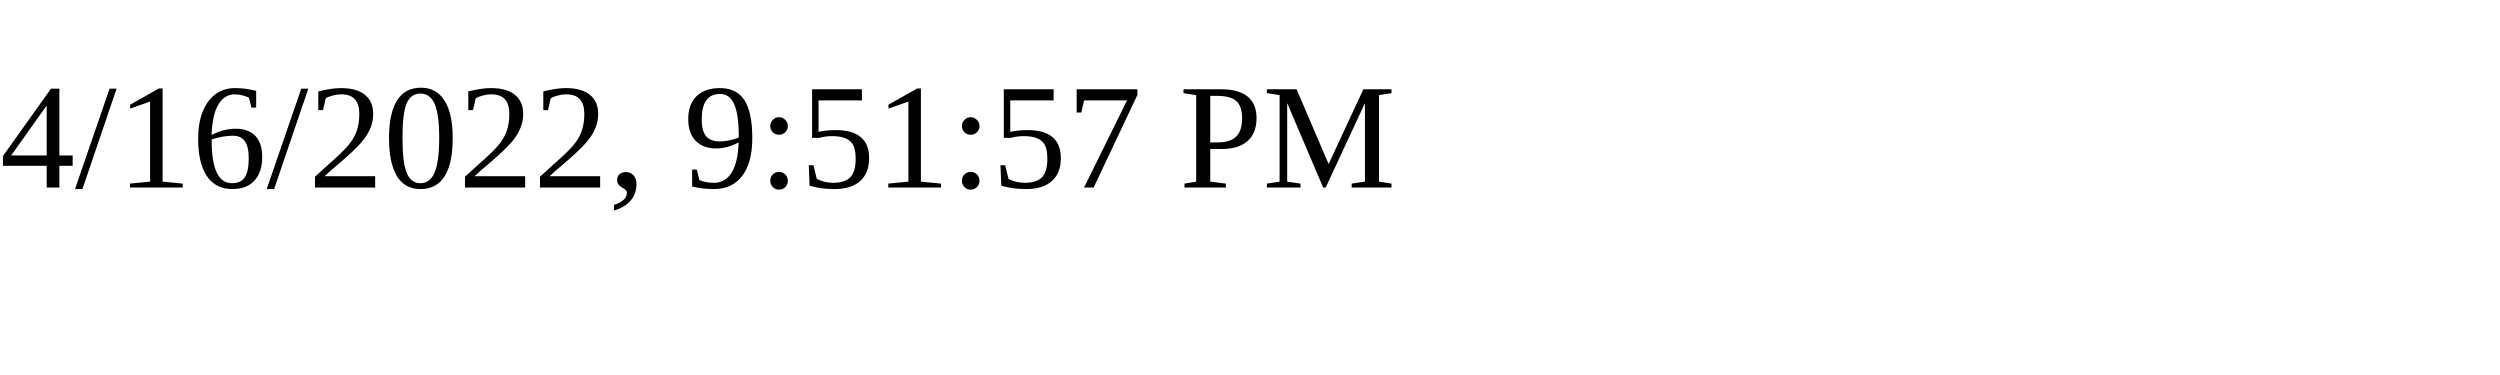
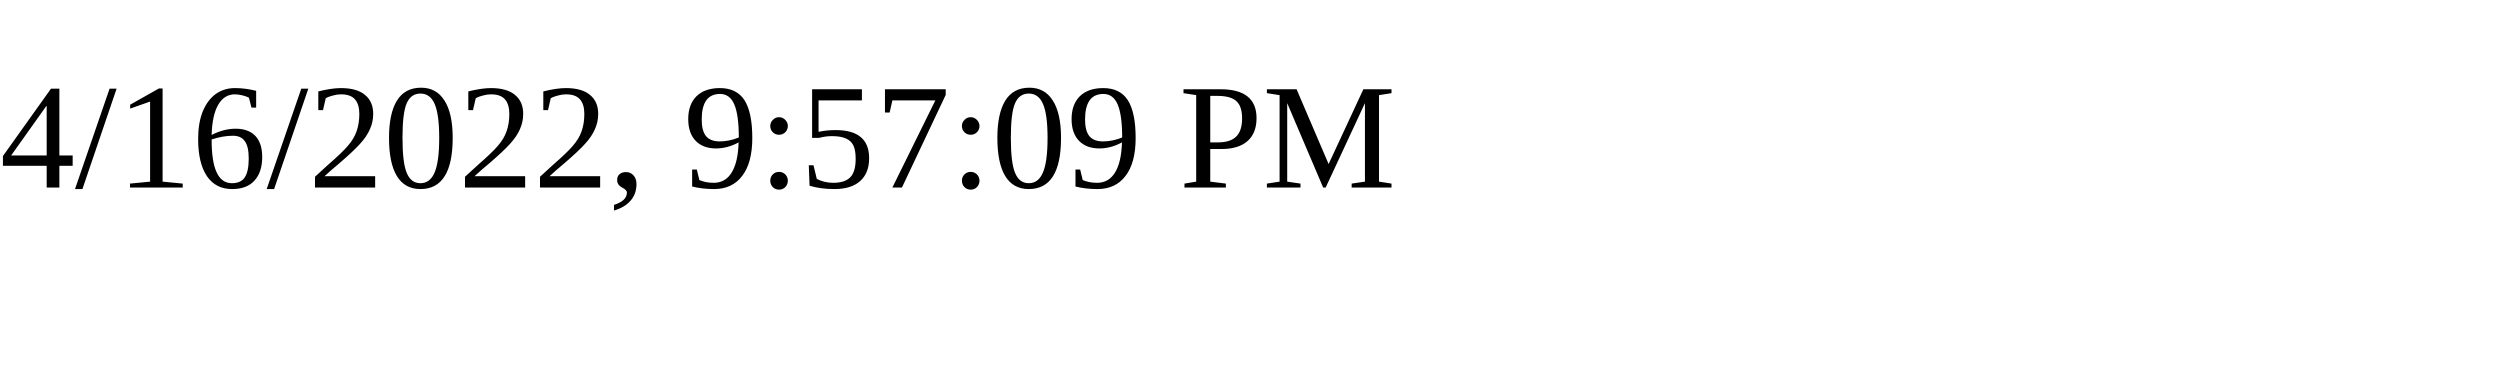
<svg xmlns="http://www.w3.org/2000/svg" height="30" width="200">
-   <text x="0" y="15">4/16/2022, 9:51:57 PM</text>
+   <text x="0" y="15">4/16/2022, 9:57:09 PM</text>
</svg>
